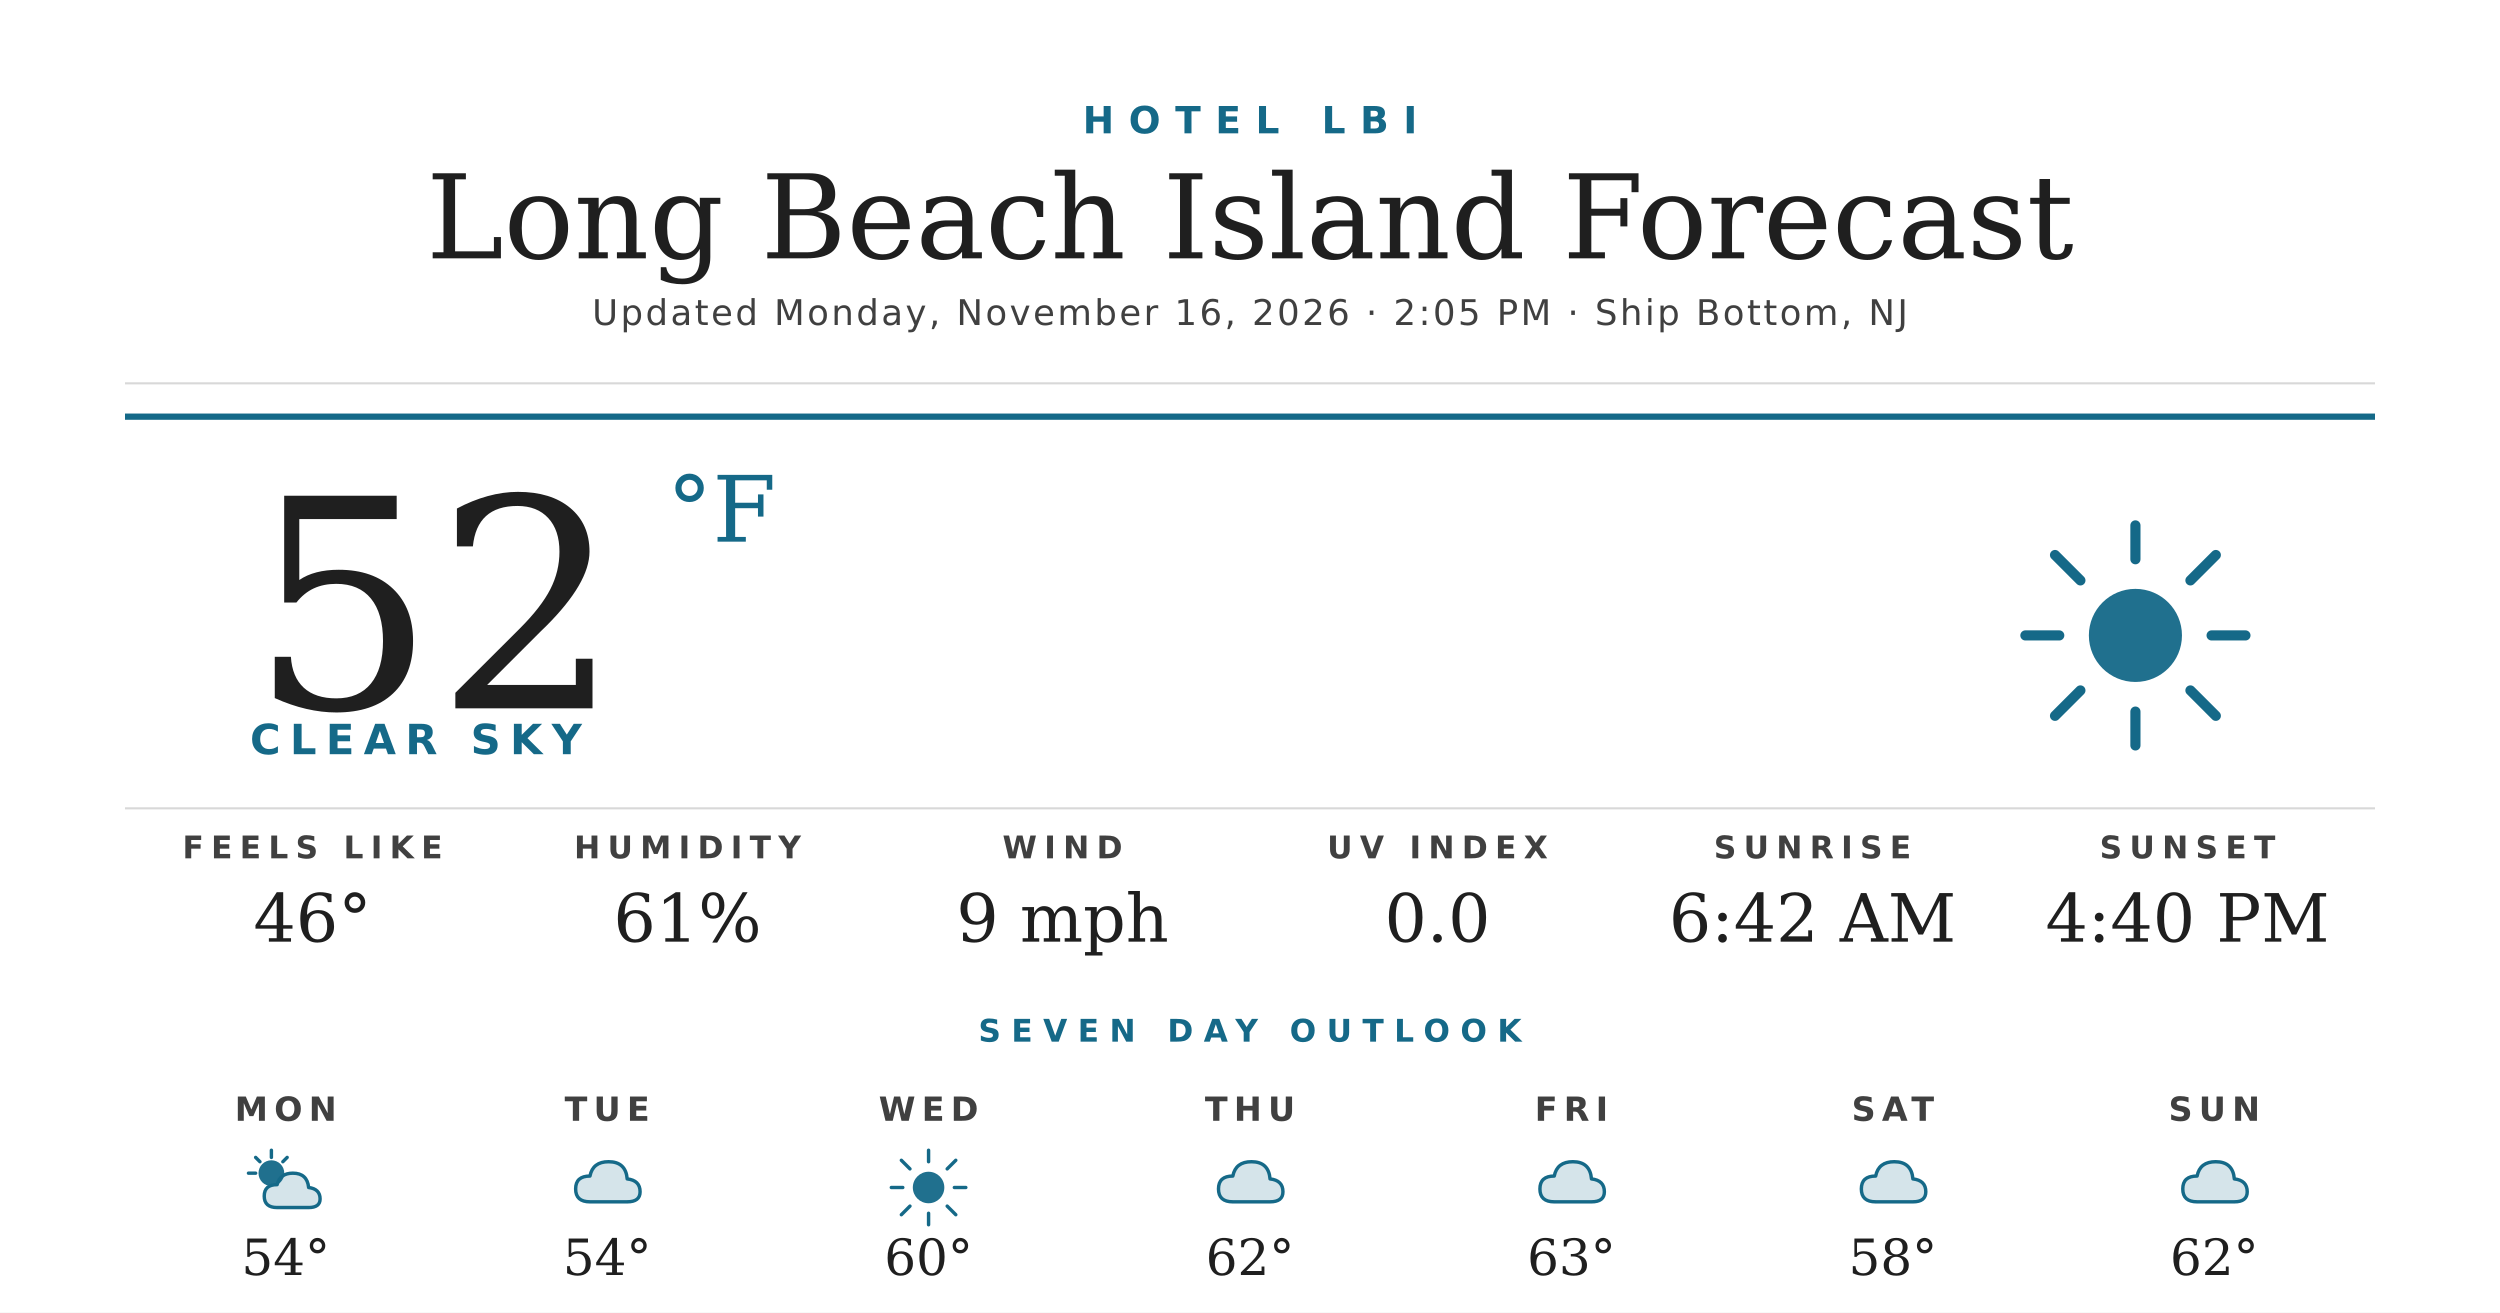
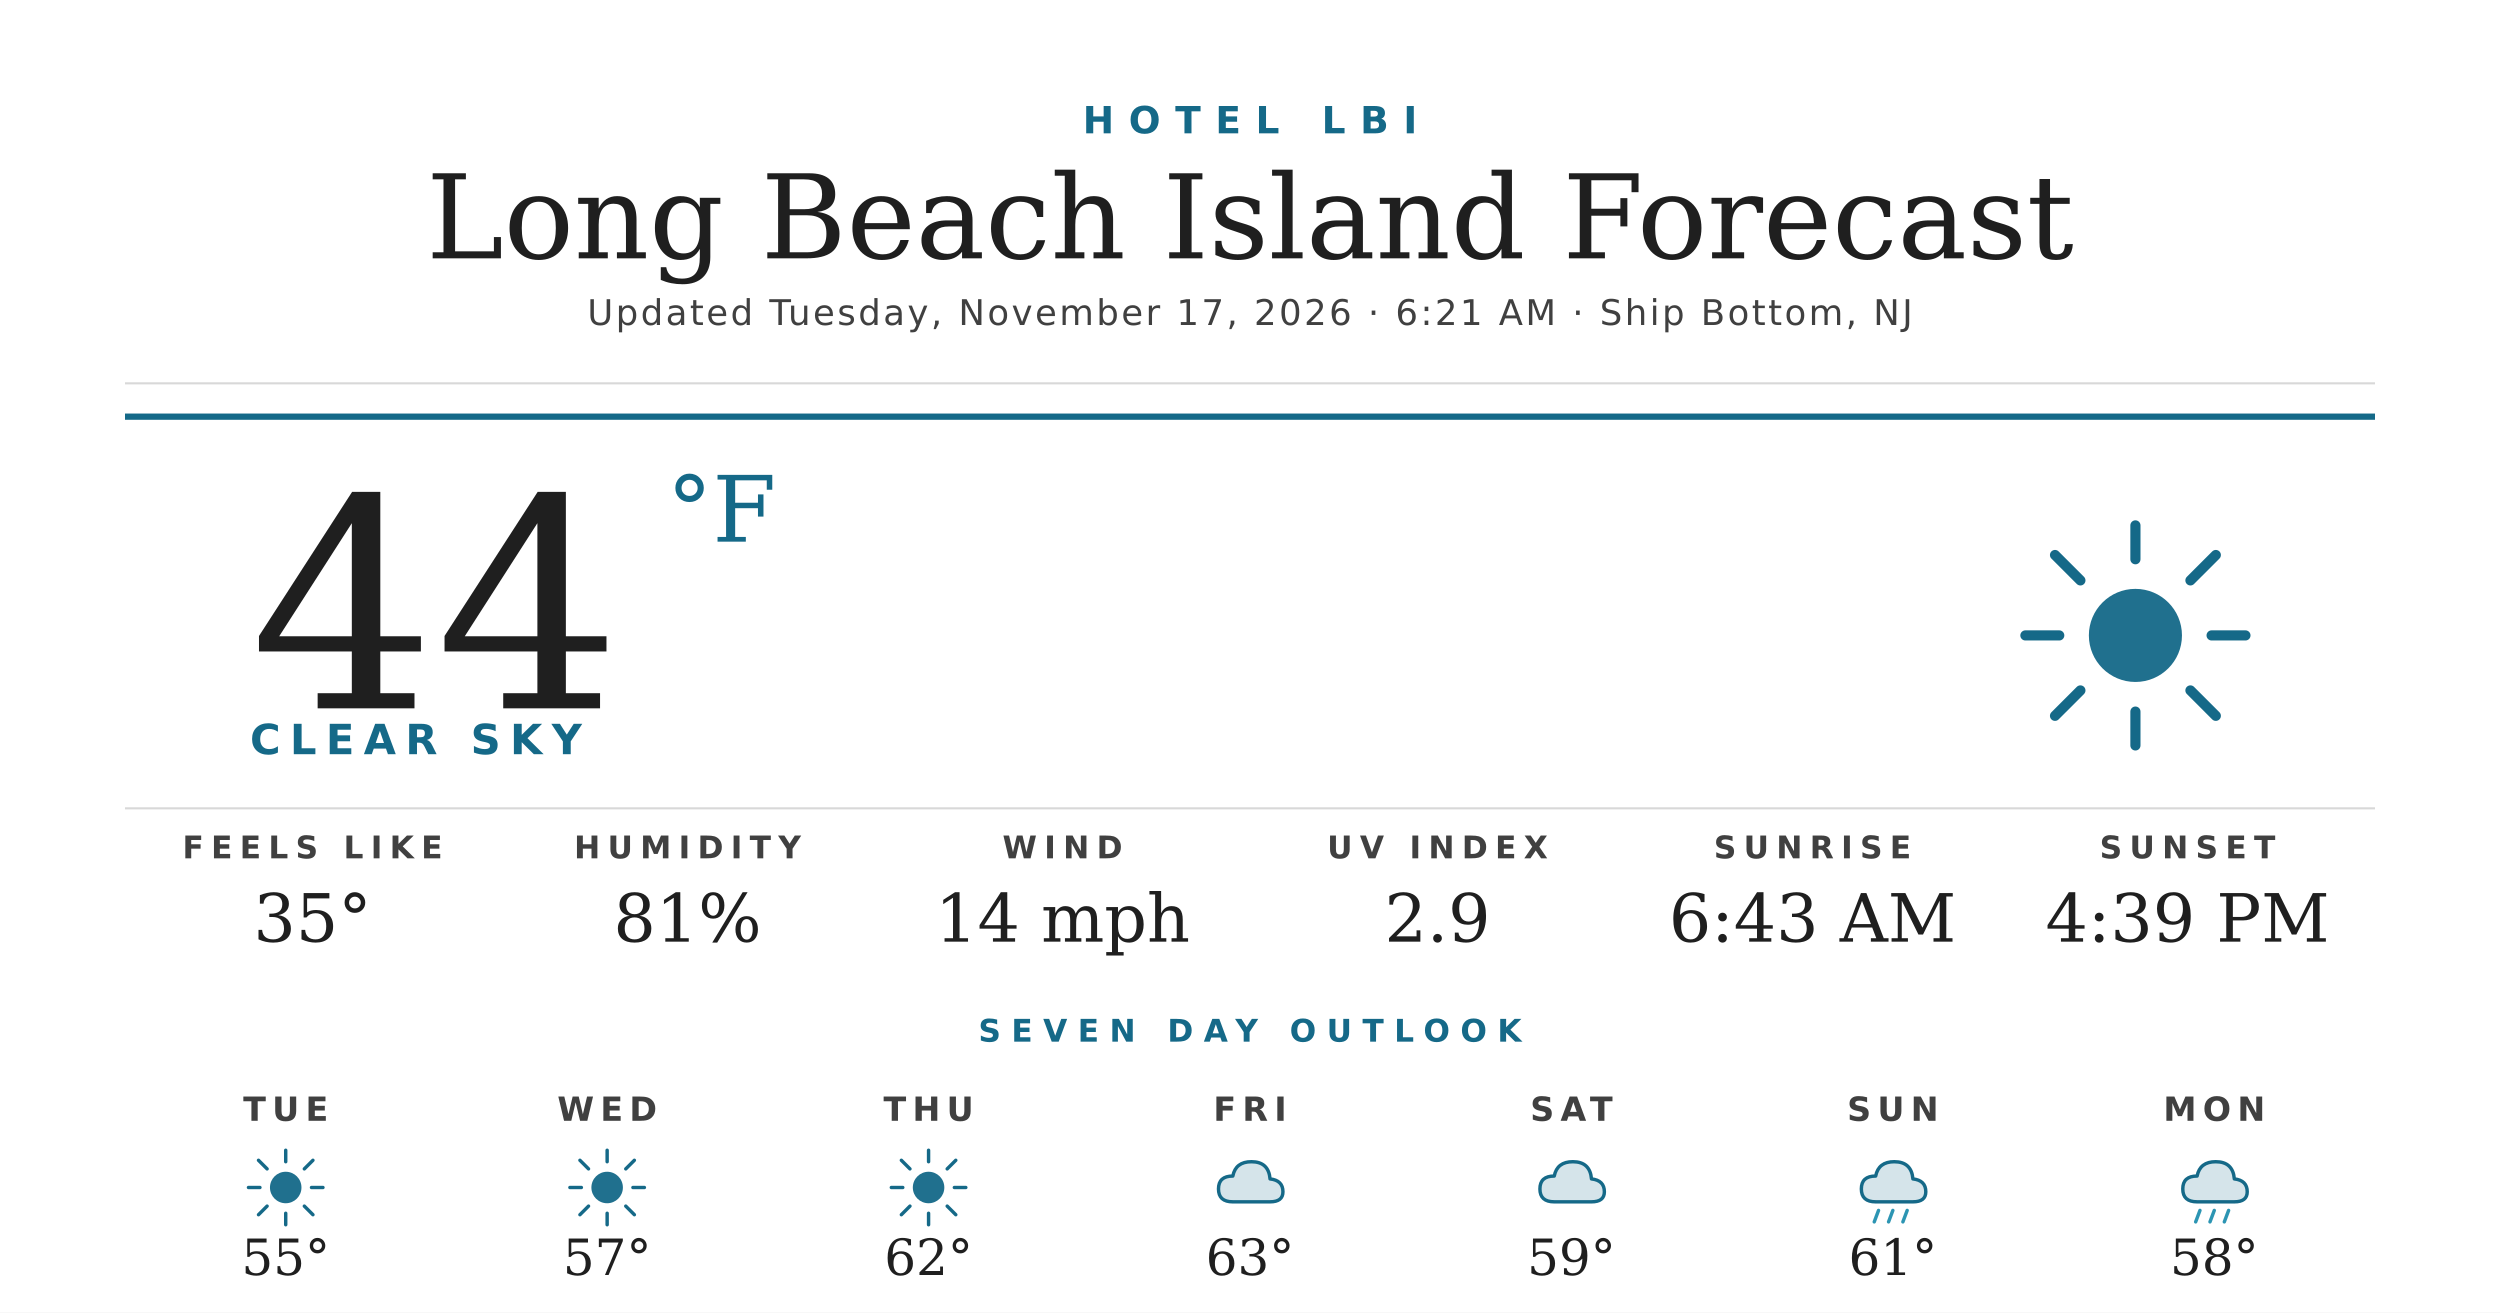
<svg xmlns="http://www.w3.org/2000/svg" width="1200" height="630" viewBox="0 0 1200 630">
  <rect width="1200" height="630" fill="#ffffff" />
  <text x="600" y="64" text-anchor="middle" font-family="'Montserrat Bold', 'Montserrat', 'DejaVu Sans', Helvetica, Arial, sans-serif" font-size="18" font-weight="700" fill="#156988" letter-spacing="7">HOTEL LBI</text>
  <text x="600" y="124" text-anchor="middle" font-family="'Prata', 'DejaVu Serif', Georgia, serif" font-size="56" fill="#1f1f1f">Long Beach Island Forecast</text>
-   <text x="600" y="156" text-anchor="middle" font-family="'Montserrat', 'DejaVu Sans', Helvetica, Arial, sans-serif" font-size="17" font-weight="500" fill="#404040" letter-spacing="1.2">Updated Monday, November 16, 2026 · 2:05 PM · Ship Bottom, NJ</text>
+   <text x="600" y="156" text-anchor="middle" font-family="'Montserrat', 'DejaVu Sans', Helvetica, Arial, sans-serif" font-size="17" font-weight="500" fill="#404040" letter-spacing="1.2">Updated Tuesday, November 17, 2026 · 6:21 AM · Ship Bottom, NJ</text>
  <line x1="60" y1="184" x2="1140" y2="184" stroke="#d8d8d8" stroke-width="1" />
  <line x1="60" y1="200" x2="1140" y2="200" stroke="#156988" stroke-width="3" />
-   <text x="120" y="340" font-family="'Prata', 'DejaVu Serif', Georgia, serif" font-size="140" fill="#1f1f1f">52</text>
+   <text x="120" y="340" font-family="'Prata', 'DejaVu Serif', Georgia, serif" font-size="140" fill="#1f1f1f">44</text>
  <text x="320" y="260" font-family="'Prata', 'DejaVu Serif', Georgia, serif" font-size="44" fill="#156988">°F</text>
  <text x="120" y="362" font-family="'Montserrat Bold', 'Montserrat', 'DejaVu Sans', Helvetica, Arial, sans-serif" font-size="20" font-weight="700" fill="#156988" letter-spacing="4.5">CLEAR SKY</text>
  <g transform="translate(960,240) scale(2.03125)">
    <circle cx="32" cy="32" r="11" fill="#156988" opacity="0.95" />
    <g stroke="#156988" stroke-width="2.4" stroke-linecap="round">
      <line x1="32" y1="6" x2="32" y2="14" />
      <line x1="32" y1="50" x2="32" y2="58" />
      <line x1="6" y1="32" x2="14" y2="32" />
      <line x1="50" y1="32" x2="58" y2="32" />
      <line x1="13" y1="13" x2="19" y2="19" />
      <line x1="45" y1="45" x2="51" y2="51" />
      <line x1="13" y1="51" x2="19" y2="45" />
      <line x1="45" y1="19" x2="51" y2="13" />
    </g>
  </g>
  <line x1="60" y1="388" x2="1140" y2="388" stroke="#d8d8d8" stroke-width="1" />
  <text x="150" y="412" text-anchor="middle" font-family="'Montserrat Bold', 'Montserrat', 'DejaVu Sans', Helvetica, Arial, sans-serif" font-size="15" font-weight="700" fill="#404040" letter-spacing="3.5">FEELS LIKE</text>
-   <text x="150" y="452" text-anchor="middle" font-family="'Prata', 'DejaVu Serif', Georgia, serif" font-size="32" fill="#1f1f1f">46°</text>
+   <text x="150" y="452" text-anchor="middle" font-family="'Prata', 'DejaVu Serif', Georgia, serif" font-size="32" fill="#1f1f1f">35°</text>
  <text x="330" y="412" text-anchor="middle" font-family="'Montserrat Bold', 'Montserrat', 'DejaVu Sans', Helvetica, Arial, sans-serif" font-size="15" font-weight="700" fill="#404040" letter-spacing="3.5">HUMIDITY</text>
-   <text x="330" y="452" text-anchor="middle" font-family="'Prata', 'DejaVu Serif', Georgia, serif" font-size="32" fill="#1f1f1f">61%</text>
+   <text x="330" y="452" text-anchor="middle" font-family="'Prata', 'DejaVu Serif', Georgia, serif" font-size="32" fill="#1f1f1f">81%</text>
  <text x="510" y="412" text-anchor="middle" font-family="'Montserrat Bold', 'Montserrat', 'DejaVu Sans', Helvetica, Arial, sans-serif" font-size="15" font-weight="700" fill="#404040" letter-spacing="3.5">WIND</text>
-   <text x="510" y="452" text-anchor="middle" font-family="'Prata', 'DejaVu Serif', Georgia, serif" font-size="32" fill="#1f1f1f">9 mph</text>
+   <text x="510" y="452" text-anchor="middle" font-family="'Prata', 'DejaVu Serif', Georgia, serif" font-size="32" fill="#1f1f1f">14 mph</text>
  <text x="690" y="412" text-anchor="middle" font-family="'Montserrat Bold', 'Montserrat', 'DejaVu Sans', Helvetica, Arial, sans-serif" font-size="15" font-weight="700" fill="#404040" letter-spacing="3.5">UV INDEX</text>
-   <text x="690" y="452" text-anchor="middle" font-family="'Prata', 'DejaVu Serif', Georgia, serif" font-size="32" fill="#1f1f1f">0.0</text>
+   <text x="690" y="452" text-anchor="middle" font-family="'Prata', 'DejaVu Serif', Georgia, serif" font-size="32" fill="#1f1f1f">2.9</text>
  <text x="870" y="412" text-anchor="middle" font-family="'Montserrat Bold', 'Montserrat', 'DejaVu Sans', Helvetica, Arial, sans-serif" font-size="15" font-weight="700" fill="#404040" letter-spacing="3.5">SUNRISE</text>
-   <text x="870" y="452" text-anchor="middle" font-family="'Prata', 'DejaVu Serif', Georgia, serif" font-size="32" fill="#1f1f1f">6:42 AM</text>
+   <text x="870" y="452" text-anchor="middle" font-family="'Prata', 'DejaVu Serif', Georgia, serif" font-size="32" fill="#1f1f1f">6:43 AM</text>
  <text x="1050" y="412" text-anchor="middle" font-family="'Montserrat Bold', 'Montserrat', 'DejaVu Sans', Helvetica, Arial, sans-serif" font-size="15" font-weight="700" fill="#404040" letter-spacing="3.5">SUNSET</text>
-   <text x="1050" y="452" text-anchor="middle" font-family="'Prata', 'DejaVu Serif', Georgia, serif" font-size="32" fill="#1f1f1f">4:40 PM</text>
+   <text x="1050" y="452" text-anchor="middle" font-family="'Prata', 'DejaVu Serif', Georgia, serif" font-size="32" fill="#1f1f1f">4:39 PM</text>
  <text x="600" y="500" text-anchor="middle" font-family="'Montserrat Bold', 'Montserrat', 'DejaVu Sans', Helvetica, Arial, sans-serif" font-size="15" font-weight="700" fill="#156988" letter-spacing="5">SEVEN DAY OUTLOOK</text>
-   <text x="137.143" y="538" text-anchor="middle" font-family="'Montserrat Bold', 'Montserrat', 'DejaVu Sans', Helvetica, Arial, sans-serif" font-size="16" font-weight="700" fill="#404040" letter-spacing="3">MON</text>
+   <text x="137.143" y="538" text-anchor="middle" font-family="'Montserrat Bold', 'Montserrat', 'DejaVu Sans', Helvetica, Arial, sans-serif" font-size="16" font-weight="700" fill="#404040" letter-spacing="3">TUE</text>
  <g transform="translate(115.1429,548) scale(0.6875)">
-     <circle cx="22" cy="22" r="9" fill="#156988" opacity="0.95" />
+     <circle cx="32" cy="32" r="11" fill="#156988" opacity="0.95" />
    <g stroke="#156988" stroke-width="2.4" stroke-linecap="round">
-       <line x1="22" y1="6" x2="22" y2="11" />
-       <line x1="6" y1="22" x2="11" y2="22" />
-       <line x1="11" y1="11" x2="14" y2="14" />
-       <line x1="33" y1="11" x2="30" y2="14" />
+       <line x1="32" y1="6" x2="32" y2="14" />
+       <line x1="32" y1="50" x2="32" y2="58" />
+       <line x1="6" y1="32" x2="14" y2="32" />
+       <line x1="50" y1="32" x2="58" y2="32" />
+       <line x1="13" y1="13" x2="19" y2="19" />
+       <line x1="45" y1="45" x2="51" y2="51" />
+       <line x1="13" y1="51" x2="19" y2="45" />
+       <line x1="45" y1="19" x2="51" y2="13" />
    </g>
-     <path d="M26 46 Q17 46 17 38 Q17 30 26 30 Q28 22 37 22 Q47 22 48 32 Q56 33 56 40 Q56 46 48 46 Z" fill="#156988" opacity="0.18" />
-     <path d="M26 46 Q17 46 17 38 Q17 30 26 30 Q28 22 37 22 Q47 22 48 32 Q56 33 56 40 Q56 46 48 46 Z" fill="none" stroke="#156988" stroke-width="2.4" stroke-linejoin="round" />
  </g>
-   <text x="137.143" y="612" text-anchor="middle" font-family="'Prata', 'DejaVu Serif', Georgia, serif" font-size="24" fill="#1f1f1f">54°</text>
-   <text x="291.429" y="538" text-anchor="middle" font-family="'Montserrat Bold', 'Montserrat', 'DejaVu Sans', Helvetica, Arial, sans-serif" font-size="16" font-weight="700" fill="#404040" letter-spacing="3">TUE</text>
+   <text x="137.143" y="612" text-anchor="middle" font-family="'Prata', 'DejaVu Serif', Georgia, serif" font-size="24" fill="#1f1f1f">55°</text>
+   <text x="291.429" y="538" text-anchor="middle" font-family="'Montserrat Bold', 'Montserrat', 'DejaVu Sans', Helvetica, Arial, sans-serif" font-size="16" font-weight="700" fill="#404040" letter-spacing="3">WED</text>
  <g transform="translate(269.4286,548) scale(0.6875)">
-     <path d="M20 42 Q10 42 10 33 Q10 24 20 24 Q22 14 33 14 Q45 14 46 26 Q55 27 55 35 Q55 42 46 42 Z" fill="#156988" opacity="0.18" />
-     <path d="M20 42 Q10 42 10 33 Q10 24 20 24 Q22 14 33 14 Q45 14 46 26 Q55 27 55 35 Q55 42 46 42 Z" fill="none" stroke="#156988" stroke-width="2.4" stroke-linejoin="round" />
+     <circle cx="32" cy="32" r="11" fill="#156988" opacity="0.95" />
+     <g stroke="#156988" stroke-width="2.4" stroke-linecap="round">
+       <line x1="32" y1="6" x2="32" y2="14" />
+       <line x1="32" y1="50" x2="32" y2="58" />
+       <line x1="6" y1="32" x2="14" y2="32" />
+       <line x1="50" y1="32" x2="58" y2="32" />
+       <line x1="13" y1="13" x2="19" y2="19" />
+       <line x1="45" y1="45" x2="51" y2="51" />
+       <line x1="13" y1="51" x2="19" y2="45" />
+       <line x1="45" y1="19" x2="51" y2="13" />
+     </g>
  </g>
-   <text x="291.429" y="612" text-anchor="middle" font-family="'Prata', 'DejaVu Serif', Georgia, serif" font-size="24" fill="#1f1f1f">54°</text>
-   <text x="445.714" y="538" text-anchor="middle" font-family="'Montserrat Bold', 'Montserrat', 'DejaVu Sans', Helvetica, Arial, sans-serif" font-size="16" font-weight="700" fill="#404040" letter-spacing="3">WED</text>
+   <text x="291.429" y="612" text-anchor="middle" font-family="'Prata', 'DejaVu Serif', Georgia, serif" font-size="24" fill="#1f1f1f">57°</text>
+   <text x="445.714" y="538" text-anchor="middle" font-family="'Montserrat Bold', 'Montserrat', 'DejaVu Sans', Helvetica, Arial, sans-serif" font-size="16" font-weight="700" fill="#404040" letter-spacing="3">THU</text>
  <g transform="translate(423.7143,548) scale(0.6875)">
    <circle cx="32" cy="32" r="11" fill="#156988" opacity="0.95" />
    <g stroke="#156988" stroke-width="2.4" stroke-linecap="round">
      <line x1="32" y1="6" x2="32" y2="14" />
      <line x1="32" y1="50" x2="32" y2="58" />
      <line x1="6" y1="32" x2="14" y2="32" />
      <line x1="50" y1="32" x2="58" y2="32" />
      <line x1="13" y1="13" x2="19" y2="19" />
      <line x1="45" y1="45" x2="51" y2="51" />
      <line x1="13" y1="51" x2="19" y2="45" />
      <line x1="45" y1="19" x2="51" y2="13" />
    </g>
  </g>
-   <text x="445.714" y="612" text-anchor="middle" font-family="'Prata', 'DejaVu Serif', Georgia, serif" font-size="24" fill="#1f1f1f">60°</text>
-   <text x="600" y="538" text-anchor="middle" font-family="'Montserrat Bold', 'Montserrat', 'DejaVu Sans', Helvetica, Arial, sans-serif" font-size="16" font-weight="700" fill="#404040" letter-spacing="3">THU</text>
+   <text x="445.714" y="612" text-anchor="middle" font-family="'Prata', 'DejaVu Serif', Georgia, serif" font-size="24" fill="#1f1f1f">62°</text>
+   <text x="600" y="538" text-anchor="middle" font-family="'Montserrat Bold', 'Montserrat', 'DejaVu Sans', Helvetica, Arial, sans-serif" font-size="16" font-weight="700" fill="#404040" letter-spacing="3">FRI</text>
  <g transform="translate(578,548) scale(0.6875)">
    <path d="M20 42 Q10 42 10 33 Q10 24 20 24 Q22 14 33 14 Q45 14 46 26 Q55 27 55 35 Q55 42 46 42 Z" fill="#156988" opacity="0.18" />
    <path d="M20 42 Q10 42 10 33 Q10 24 20 24 Q22 14 33 14 Q45 14 46 26 Q55 27 55 35 Q55 42 46 42 Z" fill="none" stroke="#156988" stroke-width="2.4" stroke-linejoin="round" />
  </g>
-   <text x="600" y="612" text-anchor="middle" font-family="'Prata', 'DejaVu Serif', Georgia, serif" font-size="24" fill="#1f1f1f">62°</text>
-   <text x="754.286" y="538" text-anchor="middle" font-family="'Montserrat Bold', 'Montserrat', 'DejaVu Sans', Helvetica, Arial, sans-serif" font-size="16" font-weight="700" fill="#404040" letter-spacing="3">FRI</text>
+   <text x="600" y="612" text-anchor="middle" font-family="'Prata', 'DejaVu Serif', Georgia, serif" font-size="24" fill="#1f1f1f">63°</text>
+   <text x="754.286" y="538" text-anchor="middle" font-family="'Montserrat Bold', 'Montserrat', 'DejaVu Sans', Helvetica, Arial, sans-serif" font-size="16" font-weight="700" fill="#404040" letter-spacing="3">SAT</text>
  <g transform="translate(732.2857,548) scale(0.6875)">
    <path d="M20 42 Q10 42 10 33 Q10 24 20 24 Q22 14 33 14 Q45 14 46 26 Q55 27 55 35 Q55 42 46 42 Z" fill="#156988" opacity="0.18" />
    <path d="M20 42 Q10 42 10 33 Q10 24 20 24 Q22 14 33 14 Q45 14 46 26 Q55 27 55 35 Q55 42 46 42 Z" fill="none" stroke="#156988" stroke-width="2.4" stroke-linejoin="round" />
  </g>
-   <text x="754.286" y="612" text-anchor="middle" font-family="'Prata', 'DejaVu Serif', Georgia, serif" font-size="24" fill="#1f1f1f">63°</text>
-   <text x="908.571" y="538" text-anchor="middle" font-family="'Montserrat Bold', 'Montserrat', 'DejaVu Sans', Helvetica, Arial, sans-serif" font-size="16" font-weight="700" fill="#404040" letter-spacing="3">SAT</text>
+   <text x="754.286" y="612" text-anchor="middle" font-family="'Prata', 'DejaVu Serif', Georgia, serif" font-size="24" fill="#1f1f1f">59°</text>
+   <text x="908.571" y="538" text-anchor="middle" font-family="'Montserrat Bold', 'Montserrat', 'DejaVu Sans', Helvetica, Arial, sans-serif" font-size="16" font-weight="700" fill="#404040" letter-spacing="3">SUN</text>
  <g transform="translate(886.5714,548) scale(0.6875)">
    <path d="M20 42 Q10 42 10 33 Q10 24 20 24 Q22 14 33 14 Q45 14 46 26 Q55 27 55 35 Q55 42 46 42 Z" fill="#156988" opacity="0.18" />
    <path d="M20 42 Q10 42 10 33 Q10 24 20 24 Q22 14 33 14 Q45 14 46 26 Q55 27 55 35 Q55 42 46 42 Z" fill="none" stroke="#156988" stroke-width="2.4" stroke-linejoin="round" />
+     <g stroke="#2C95B3" stroke-width="2.4" stroke-linecap="round">
+       <line x1="22" y1="48" x2="19" y2="56" />
+       <line x1="32" y1="48" x2="29" y2="56" />
+       <line x1="42" y1="48" x2="39" y2="56" />
+     </g>
  </g>
-   <text x="908.571" y="612" text-anchor="middle" font-family="'Prata', 'DejaVu Serif', Georgia, serif" font-size="24" fill="#1f1f1f">58°</text>
-   <text x="1062.857" y="538" text-anchor="middle" font-family="'Montserrat Bold', 'Montserrat', 'DejaVu Sans', Helvetica, Arial, sans-serif" font-size="16" font-weight="700" fill="#404040" letter-spacing="3">SUN</text>
+   <text x="908.571" y="612" text-anchor="middle" font-family="'Prata', 'DejaVu Serif', Georgia, serif" font-size="24" fill="#1f1f1f">61°</text>
+   <text x="1062.857" y="538" text-anchor="middle" font-family="'Montserrat Bold', 'Montserrat', 'DejaVu Sans', Helvetica, Arial, sans-serif" font-size="16" font-weight="700" fill="#404040" letter-spacing="3">MON</text>
  <g transform="translate(1040.857,548) scale(0.6875)">
    <path d="M20 42 Q10 42 10 33 Q10 24 20 24 Q22 14 33 14 Q45 14 46 26 Q55 27 55 35 Q55 42 46 42 Z" fill="#156988" opacity="0.18" />
    <path d="M20 42 Q10 42 10 33 Q10 24 20 24 Q22 14 33 14 Q45 14 46 26 Q55 27 55 35 Q55 42 46 42 Z" fill="none" stroke="#156988" stroke-width="2.4" stroke-linejoin="round" />
+     <g stroke="#2C95B3" stroke-width="2.4" stroke-linecap="round">
+       <line x1="22" y1="48" x2="19" y2="56" />
+       <line x1="32" y1="48" x2="29" y2="56" />
+       <line x1="42" y1="48" x2="39" y2="56" />
+     </g>
  </g>
-   <text x="1062.857" y="612" text-anchor="middle" font-family="'Prata', 'DejaVu Serif', Georgia, serif" font-size="24" fill="#1f1f1f">62°</text>
+   <text x="1062.857" y="612" text-anchor="middle" font-family="'Prata', 'DejaVu Serif', Georgia, serif" font-size="24" fill="#1f1f1f">58°</text>
</svg>
